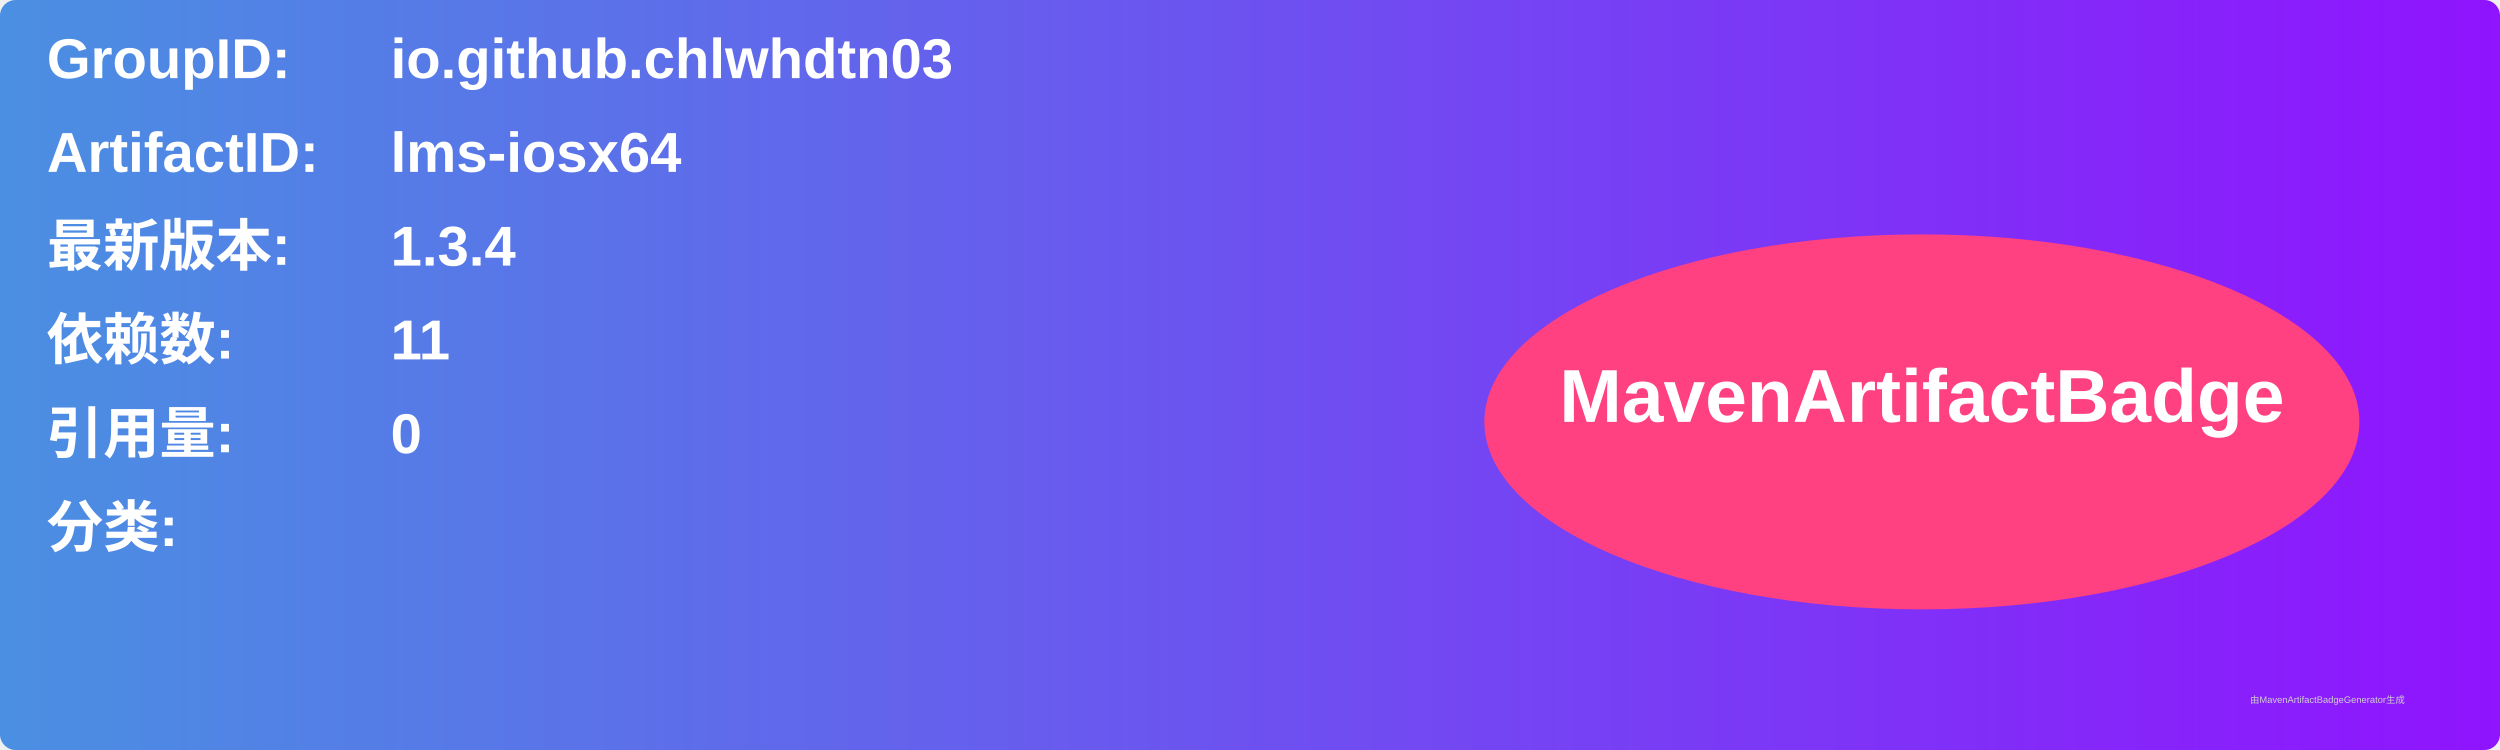
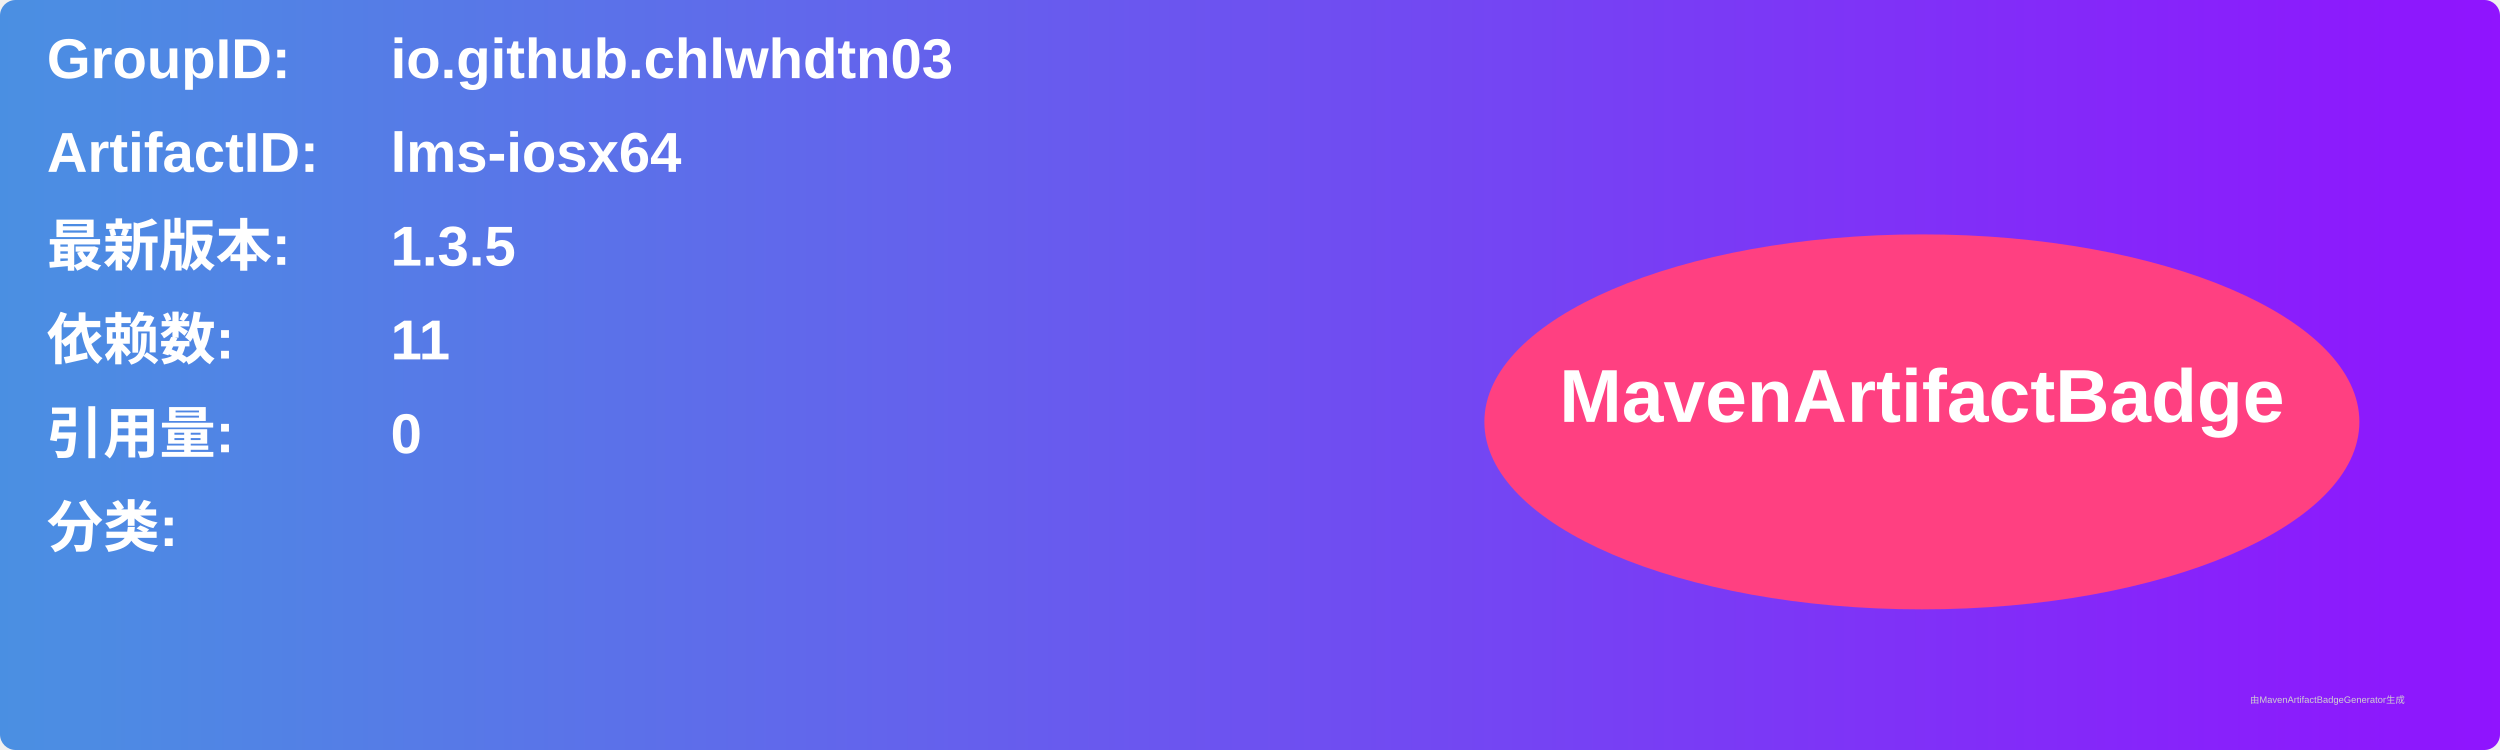
<svg xmlns="http://www.w3.org/2000/svg" width="800" height="240" viewBox="0 0 800 240">
  <linearGradient id="grad" x1="0%" y1="0%" x2="100%" y2="0%">
    <stop offset="0%" stop-color="#4a90e2" />
    <stop offset="100%" stop-color="#9013fe" />
  </linearGradient>
  <rect width="100%" height="100%" rx="5" ry="5" fill="url(#grad)" />
  <g transform="translate(15, 15)">
    <text x="0" y="10" font-family="Arial" font-size="18" fill="white" font-weight="bold" width="260">GroupID:</text>
    <text x="110" y="10" font-family="Arial" font-size="18" fill="white" font-weight="bold" width="460">io.github.chlwhdtn03</text>
    <text x="0" y="40" font-family="Arial" font-size="18" fill="white" font-weight="bold" width="260">ArtifactID:</text>
    <text x="110" y="40" font-family="Arial" font-size="18" fill="white" font-weight="bold" width="460">lms-iosx64</text>
    <text x="0" y="70" font-family="Arial" font-size="18" fill="white" font-weight="bold">最新版本:</text>
    <text x="110" y="70" font-family="Arial" font-size="18" fill="white" font-weight="bold">
-       <tspan font-weight="bold">1.3.4</tspan>
+       <tspan font-weight="bold">1.3.5</tspan>
    </text>
    <text x="0" y="100" font-family="Arial" font-size="18" fill="white" font-weight="bold">依赖数: </text>
    <text x="110" y="100" font-family="Arial" font-size="18" fill="white">
      <tspan font-weight="bold">11</tspan>
    </text>
    <text x="0" y="130" font-family="Arial" font-size="18" fill="white" font-weight="bold">引用量: </text>
    <text x="110" y="130" font-family="Arial" font-size="18" fill="white">
      <tspan font-weight="bold">0</tspan>
    </text>
    <text x="0" y="160" font-family="Arial" font-size="18" fill="white" font-weight="bold">分类:</text>
    <text x="10" y="190" font-family="Arial" font-size="10" fill="white">
      <tspan font-weight="bold" />
    </text>
    <ellipse cx="600" cy="120" rx="140" ry="60" fill="#ff4081" />
    <text x="600" y="120" text-anchor="middle" font-family="Arial" font-size="24" fill="white" font-weight="bold">MavenArtifactBadge</text>
  </g>
  <text x="720" y="225" font-family="Arial" font-size="3" fill="#d0d0d0">由MavenArtifactBadgeGenerator生成</text>
</svg>
